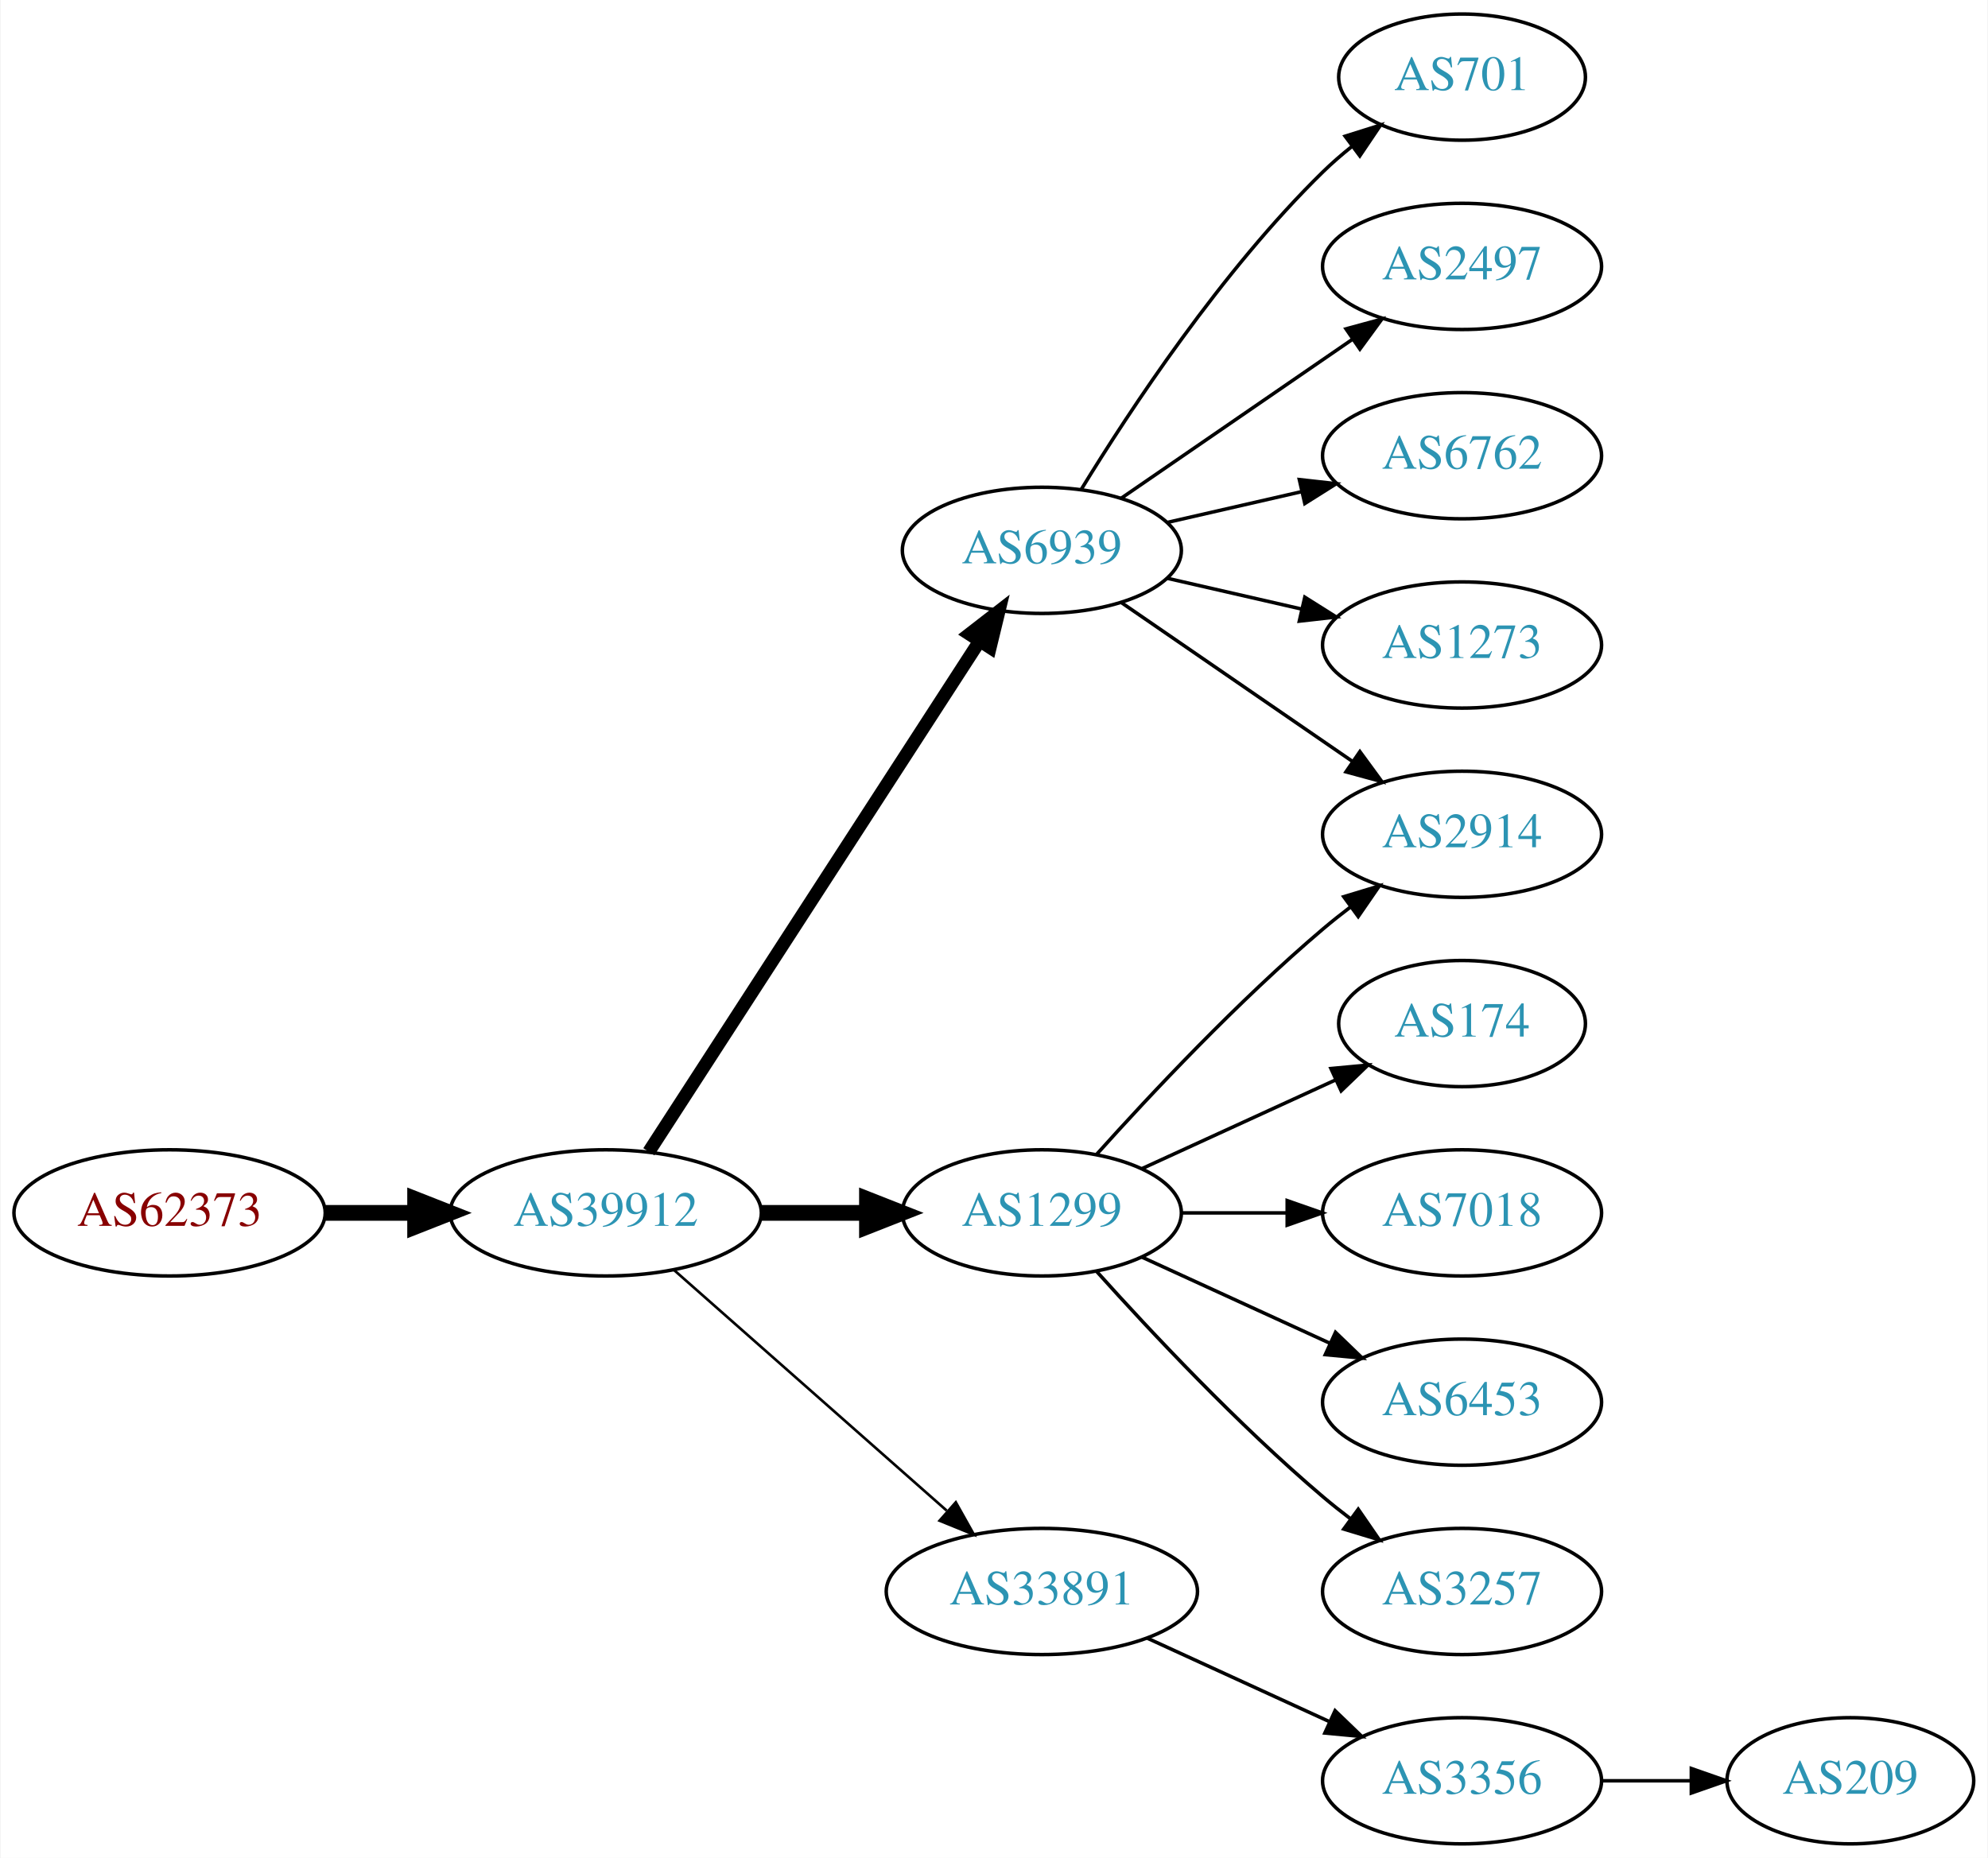
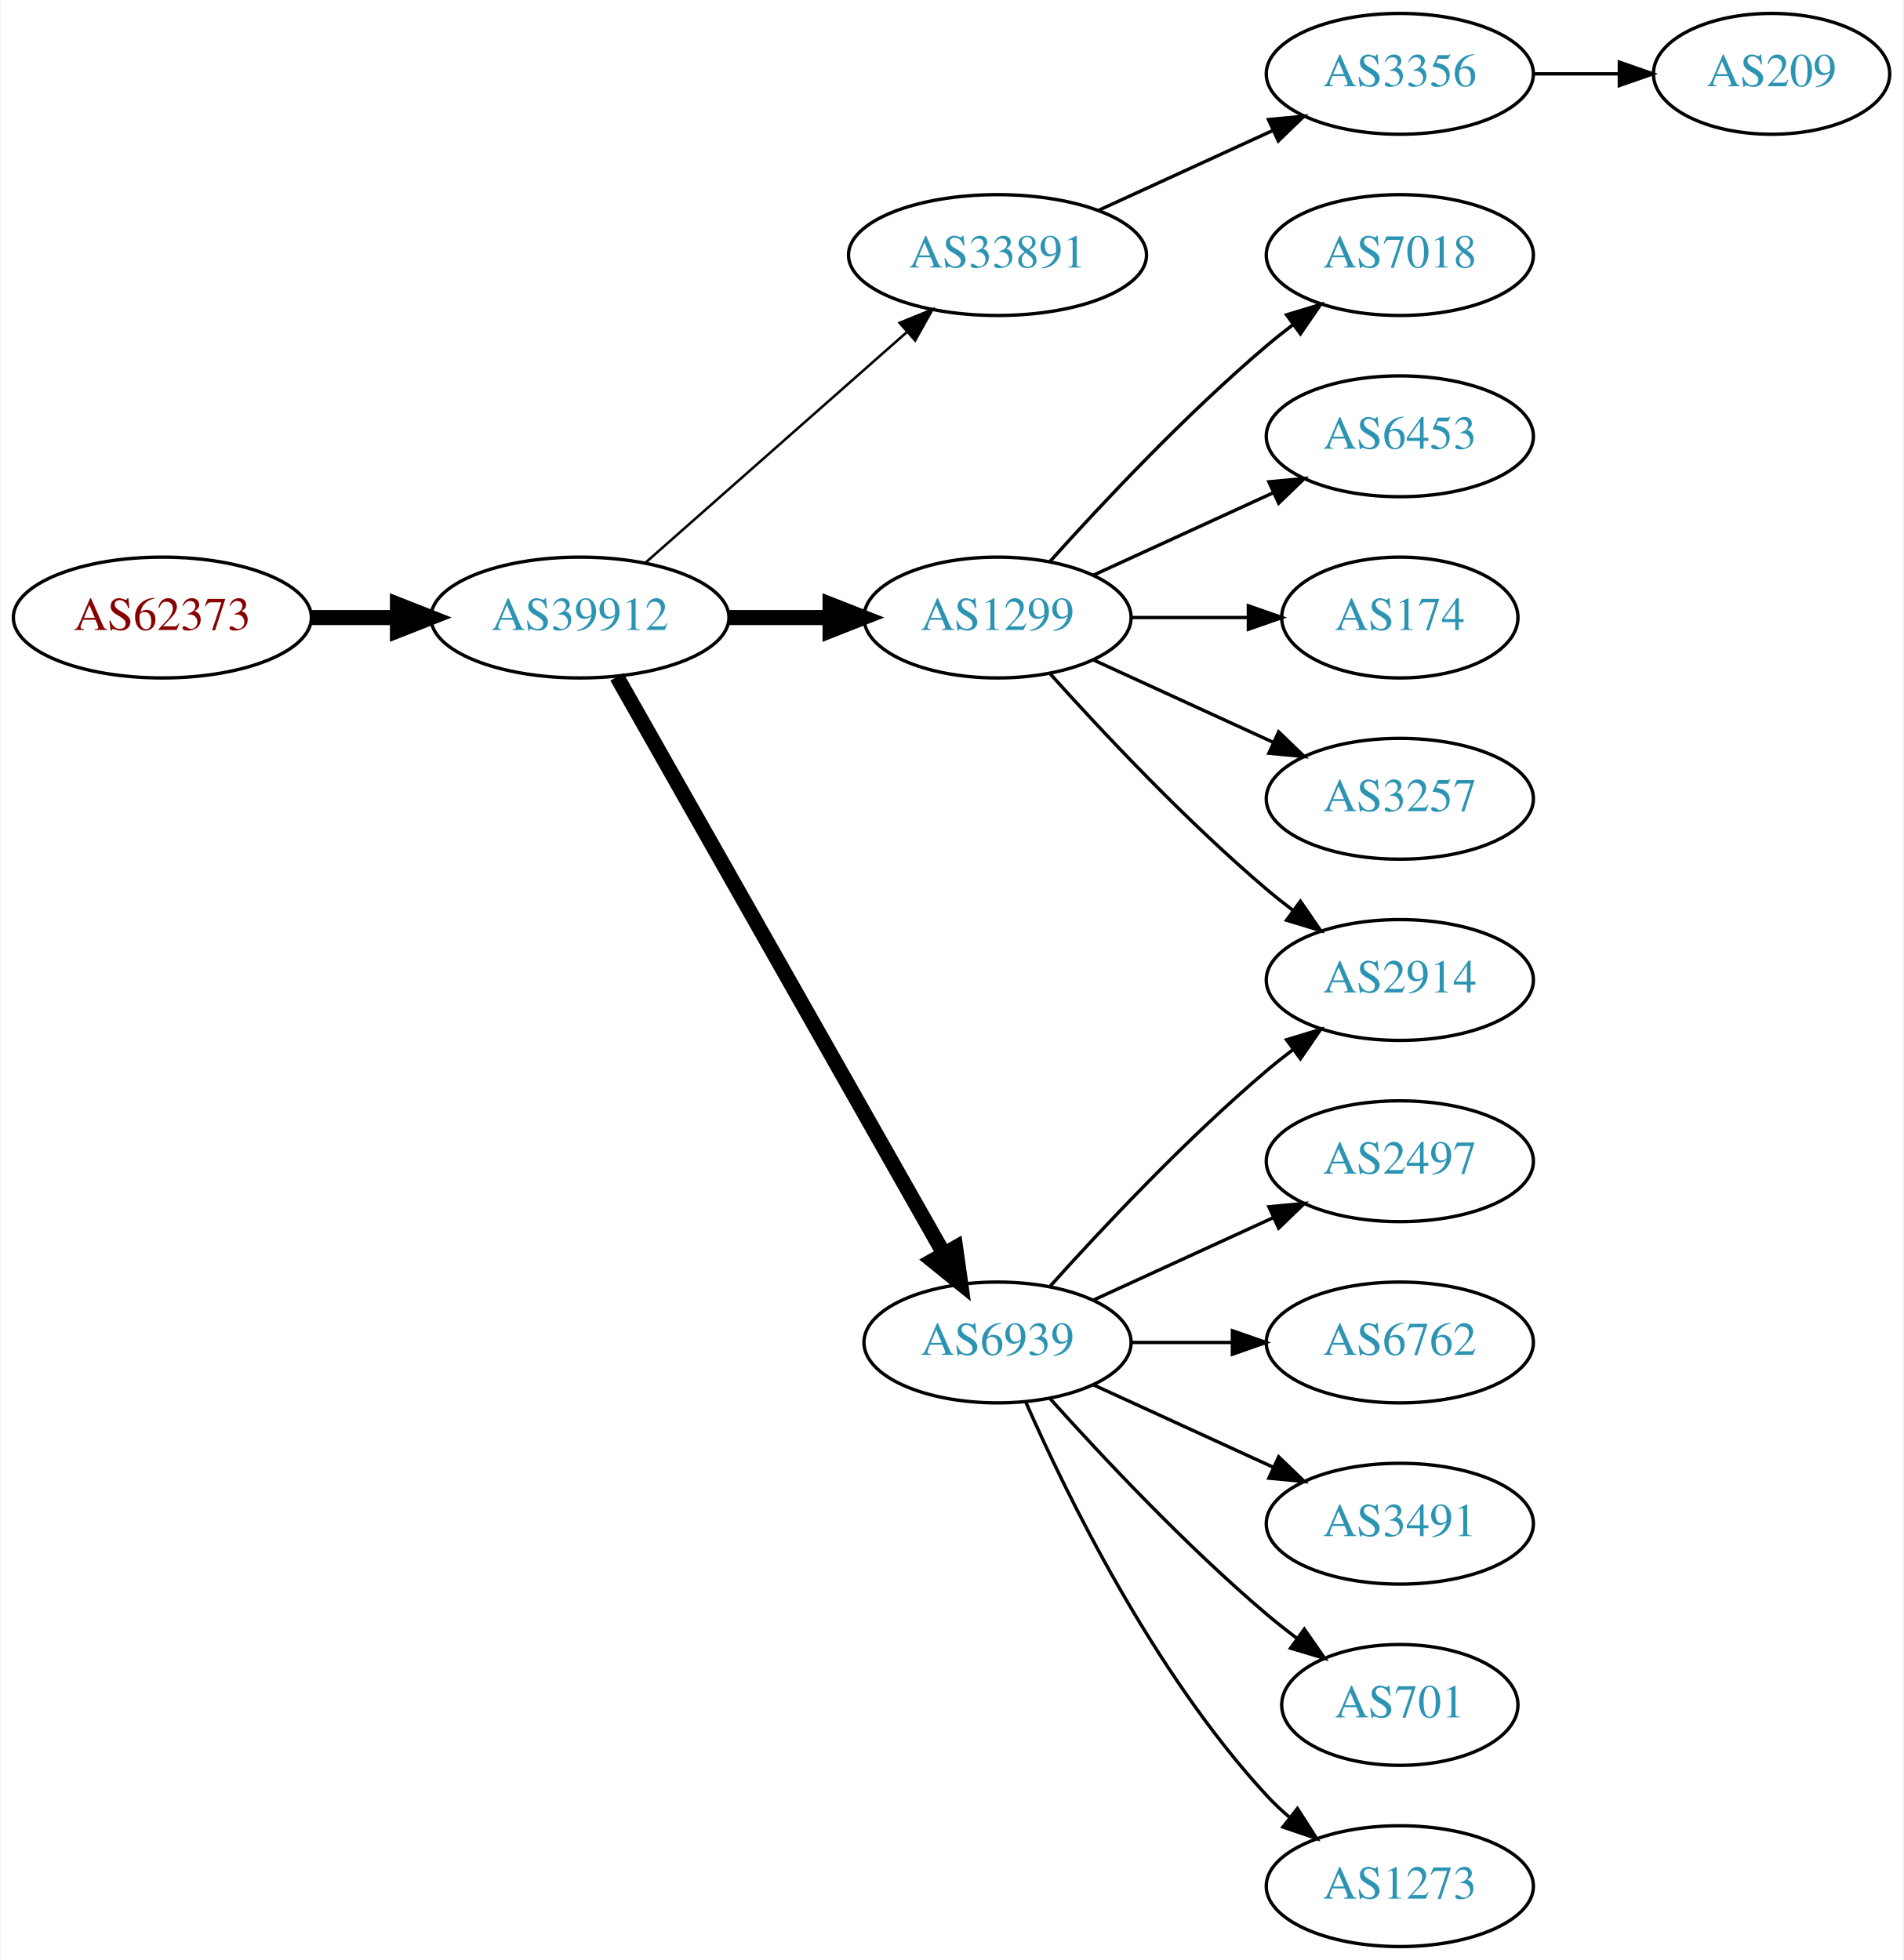
- <svg xmlns="http://www.w3.org/2000/svg" xmlns:xlink="http://www.w3.org/1999/xlink" width="567pt" height="530pt" viewBox="0.00 0.00 566.66 530.00">
-   <g id="graph0" class="graph" transform="scale(1 1) rotate(0) translate(4 526)">
-     <polygon fill="white" stroke="none" points="-4,4 -4,-526 562.663,-526 562.663,4 -4,4" />
+ <svg xmlns="http://www.w3.org/2000/svg" xmlns:xlink="http://www.w3.org/1999/xlink" width="567pt" height="584pt" viewBox="0.00 0.00 566.66 584.00">
+   <g id="graph0" class="graph" transform="scale(1 1) rotate(0) translate(4 580)">
+     <polygon fill="white" stroke="none" points="-4,4 -4,-580 562.663,-580 562.663,4 -4,4" />
    <g id="node1" class="node">
      <g id="a_node1">
        <a xlink:href="/asn/62373" xlink:title="AS62373 ~ Christian Singerl [AT]">
-           <ellipse fill="#ffffff" stroke="black" cx="44.196" cy="-180" rx="44.393" ry="18" />
-           <text text-anchor="middle" x="44.196" y="-176.3" font-family="Times,serif" font-size="14.00" fill="#880000">AS62373</text>
+           <ellipse fill="#ffffff" stroke="black" cx="44.196" cy="-396" rx="44.393" ry="18" />
+           <text text-anchor="middle" x="44.196" y="-392.3" font-family="Times,serif" font-size="14.00" fill="#880000">AS62373</text>
        </a>
      </g>
    </g>
    <g id="node2" class="node">
      <g id="a_node2">
        <a xlink:href="/asn/39912" xlink:title="AS39912 ~ oja.at GmbH [AT]">
-           <ellipse fill="#ffffff" stroke="black" cx="168.588" cy="-180" rx="44.393" ry="18" />
-           <text text-anchor="middle" x="168.588" y="-176.3" font-family="Times,serif" font-size="14.00" fill="#2c94b3">AS39912</text>
+           <ellipse fill="#ffffff" stroke="black" cx="168.588" cy="-396" rx="44.393" ry="18" />
+           <text text-anchor="middle" x="168.588" y="-392.3" font-family="Times,serif" font-size="14.00" fill="#2c94b3">AS39912</text>
        </a>
      </g>
    </g>
    <g id="edge1" class="edge">
-       <path fill="none" stroke="black" stroke-width="4.5" d="M88.692,-180C96.898,-180 105.569,-180 114.041,-180" />
-       <polygon fill="black" stroke="black" stroke-width="4.5" points="114.233,-183.938 124.233,-180 114.233,-176.063 114.233,-183.938" />
+       <path fill="none" stroke="black" stroke-width="4.5" d="M88.692,-396C96.898,-396 105.569,-396 114.041,-396" />
+       <polygon fill="black" stroke="black" stroke-width="4.5" points="114.233,-399.938 124.233,-396 114.233,-392.063 114.233,-399.938" />
    </g>
    <g id="node3" class="node">
      <g id="a_node3">
-         <a xlink:href="/asn/6939" xlink:title="AS6939 ~ Hurricane Electric LLC [US]">
-           <ellipse fill="#ffffff" stroke="black" cx="292.98" cy="-369" rx="39.794" ry="18" />
-           <text text-anchor="middle" x="292.98" y="-365.3" font-family="Times,serif" font-size="14.00" fill="#2c94b3">AS6939</text>
+         <a xlink:href="/asn/33891" xlink:title="AS33891 ~ CORE-BACKBONE GMBH GLOBAL NETWORK [DE]">
+           <ellipse fill="#ffffff" stroke="black" cx="292.98" cy="-504" rx="44.393" ry="18" />
+           <text text-anchor="middle" x="292.98" y="-500.3" font-family="Times,serif" font-size="14.00" fill="#2c94b3">AS33891</text>
        </a>
      </g>
    </g>
    <g id="edge2" class="edge">
-       <path fill="none" stroke="black" stroke-width="3.75" d="M180.883,-197.442C202.469,-230.775 249.685,-303.686 275.056,-342.866" />
-       <polygon fill="black" stroke="black" stroke-width="3.75" points="272.339,-345.109 280.713,-351.6 278.215,-341.304 272.339,-345.109" />
+       <path fill="none" stroke="black" stroke-width="0.75" d="M188.177,-412.403C208.875,-430.667 242.481,-460.322 265.826,-480.921" />
+       <polygon fill="black" stroke="black" stroke-width="0.75" points="263.804,-483.805 273.618,-487.797 268.435,-478.556 263.804,-483.805" />
    </g>
    <g id="node4" class="node">
      <g id="a_node4">
        <a xlink:href="/asn/1299" xlink:title="AS1299 ~ Telia Carrier [EU]">
-           <ellipse fill="#ffffff" stroke="black" cx="292.98" cy="-180" rx="39.794" ry="18" />
-           <text text-anchor="middle" x="292.98" y="-176.3" font-family="Times,serif" font-size="14.00" fill="#2c94b3">AS1299</text>
+           <ellipse fill="#ffffff" stroke="black" cx="292.98" cy="-396" rx="39.794" ry="18" />
+           <text text-anchor="middle" x="292.98" y="-392.3" font-family="Times,serif" font-size="14.00" fill="#2c94b3">AS1299</text>
        </a>
      </g>
    </g>
    <g id="edge3" class="edge">
-       <path fill="none" stroke="black" stroke-width="4.5" d="M213.084,-180C222.773,-180 233.11,-180 243.002,-180" />
-       <polygon fill="black" stroke="black" stroke-width="4.5" points="243.105,-183.938 253.105,-180 243.105,-176.063 243.105,-183.938" />
+       <path fill="none" stroke="black" stroke-width="4.5" d="M213.084,-396C222.773,-396 233.11,-396 243.002,-396" />
+       <polygon fill="black" stroke="black" stroke-width="4.5" points="243.105,-399.938 253.105,-396 243.105,-392.063 243.105,-399.938" />
    </g>
    <g id="node5" class="node">
      <g id="a_node5">
-         <a xlink:href="/asn/33891" xlink:title="AS33891 ~ CORE-BACKBONE GMBH GLOBAL NETWORK [DE]">
-           <ellipse fill="#ffffff" stroke="black" cx="292.98" cy="-72" rx="44.393" ry="18" />
-           <text text-anchor="middle" x="292.98" y="-68.3" font-family="Times,serif" font-size="14.00" fill="#2c94b3">AS33891</text>
+         <a xlink:href="/asn/6939" xlink:title="AS6939 ~ Hurricane Electric LLC [US]">
+           <ellipse fill="#ffffff" stroke="black" cx="292.98" cy="-180" rx="39.794" ry="18" />
+           <text text-anchor="middle" x="292.98" y="-176.3" font-family="Times,serif" font-size="14.00" fill="#2c94b3">AS6939</text>
        </a>
      </g>
    </g>
    <g id="edge4" class="edge">
-       <path fill="none" stroke="black" stroke-width="0.75" d="M188.177,-163.597C208.875,-145.333 242.481,-115.678 265.826,-95.079" />
-       <polygon fill="black" stroke="black" stroke-width="0.75" points="268.435,-97.444 273.618,-88.203 263.804,-92.195 268.435,-97.444" />
+       <path fill="none" stroke="black" stroke-width="4.5" d="M179.604,-378.324C201.084,-340.416 251.677,-251.127 276.998,-206.441" />
+       <polygon fill="black" stroke="black" stroke-width="4.5" points="280.494,-208.259 281.998,-197.617 273.642,-204.377 280.494,-208.259" />
    </g>
    <g id="node6" class="node">
      <g id="a_node6">
-         <a xlink:href="/asn/701" xlink:title="AS701 ~ UUNET [US]">
-           <ellipse fill="#ffffff" stroke="black" cx="412.823" cy="-504" rx="35.194" ry="18" />
-           <text text-anchor="middle" x="412.823" y="-500.3" font-family="Times,serif" font-size="14.00" fill="#2c94b3">AS701</text>
+         <a xlink:href="/asn/3356" xlink:title="AS3356 ~ Level 3 Parent, LLC [US]">
+           <ellipse fill="#ffffff" stroke="black" cx="412.823" cy="-558" rx="39.794" ry="18" />
+           <text text-anchor="middle" x="412.823" y="-554.3" font-family="Times,serif" font-size="14.00" fill="#2c94b3">AS3356</text>
        </a>
      </g>
    </g>
    <g id="edge5" class="edge">
-       <path fill="none" stroke="black" d="M304.246,-386.44C318.055,-408.991 344.243,-448.722 373.176,-477 375.712,-479.478 378.495,-481.89 381.371,-484.188" />
-       <polygon fill="black" stroke="black" points="379.48,-487.144 389.587,-490.321 383.667,-481.535 379.48,-487.144" />
-     </g>
-     <g id="node7" class="node">
-       <g id="a_node7">
-         <a xlink:href="/asn/2497" xlink:title="AS2497 ~ Internet Initiative Japan Inc. [JP]">
-           <ellipse fill="#ffffff" stroke="black" cx="412.823" cy="-450" rx="39.794" ry="18" />
-           <text text-anchor="middle" x="412.823" y="-446.3" font-family="Times,serif" font-size="14.00" fill="#2c94b3">AS2497</text>
-         </a>
-       </g>
-     </g>
-     <g id="edge6" class="edge">
-       <path fill="none" stroke="black" d="M315.595,-383.857C334.083,-396.565 360.897,-414.995 381.526,-429.175" />
-       <polygon fill="black" stroke="black" points="379.723,-432.183 389.947,-434.963 383.688,-426.414 379.723,-432.183" />
+       <path fill="none" stroke="black" d="M323.11,-517.348C338.721,-524.502 358.119,-533.391 374.791,-541.03" />
+       <polygon fill="black" stroke="black" points="373.694,-544.378 384.243,-545.362 376.61,-538.014 373.694,-544.378" />
    </g>
    <g id="node8" class="node">
      <g id="a_node8">
-         <a xlink:href="/asn/6762" xlink:title="AS6762 ~ TELECOM ITALIA SPARKLE S.p.A. [IT]">
-           <ellipse fill="#ffffff" stroke="black" cx="412.823" cy="-396" rx="39.794" ry="18" />
-           <text text-anchor="middle" x="412.823" y="-392.3" font-family="Times,serif" font-size="14.00" fill="#2c94b3">AS6762</text>
+         <a xlink:href="/asn/7018" xlink:title="AS7018 ~ AT&amp;T Services, Inc. [US]">
+           <ellipse fill="#ffffff" stroke="black" cx="412.823" cy="-504" rx="39.794" ry="18" />
+           <text text-anchor="middle" x="412.823" y="-500.3" font-family="Times,serif" font-size="14.00" fill="#2c94b3">AS7018</text>
        </a>
      </g>
    </g>
    <g id="edge7" class="edge">
-       <path fill="none" stroke="black" d="M328.7,-376.955C340.7,-379.704 354.32,-382.825 367.013,-385.733" />
-       <polygon fill="black" stroke="black" points="366.415,-389.187 376.945,-388.009 367.979,-382.364 366.415,-389.187" />
+       <path fill="none" stroke="black" d="M308.626,-412.725C323.927,-429.765 349.025,-456.523 373.176,-477 375.674,-479.117 378.334,-481.232 381.045,-483.293" />
+       <polygon fill="black" stroke="black" points="379.082,-486.194 389.222,-489.266 383.212,-480.541 379.082,-486.194" />
    </g>
    <g id="node9" class="node">
      <g id="a_node9">
+         <a xlink:href="/asn/6453" xlink:title="AS6453 ~ TATA COMMUNICATIONS (AMERICA) INC [US]">
+           <ellipse fill="#ffffff" stroke="black" cx="412.823" cy="-450" rx="39.794" ry="18" />
+           <text text-anchor="middle" x="412.823" y="-446.3" font-family="Times,serif" font-size="14.00" fill="#2c94b3">AS6453</text>
+         </a>
+       </g>
+     </g>
+     <g id="edge8" class="edge">
+       <path fill="none" stroke="black" d="M321.609,-408.661C337.566,-415.973 357.837,-425.261 375.119,-433.181" />
+       <polygon fill="black" stroke="black" points="373.818,-436.435 384.367,-437.419 376.734,-430.071 373.818,-436.435" />
+     </g>
+     <g id="node10" class="node">
+       <g id="a_node10">
+         <a xlink:href="/asn/174" xlink:title="AS174 ~ Cogent Communications [US]">
+           <ellipse fill="#ffffff" stroke="black" cx="412.823" cy="-396" rx="35.194" ry="18" />
+           <text text-anchor="middle" x="412.823" y="-392.3" font-family="Times,serif" font-size="14.00" fill="#2c94b3">AS174</text>
+         </a>
+       </g>
+     </g>
+     <g id="edge9" class="edge">
+       <path fill="none" stroke="black" d="M332.893,-396C343.98,-396 356.139,-396 367.522,-396" />
+       <polygon fill="black" stroke="black" points="367.703,-399.5 377.703,-396 367.703,-392.5 367.703,-399.5" />
+     </g>
+     <g id="node11" class="node">
+       <g id="a_node11">
        <a xlink:href="/asn/2914" xlink:title="AS2914 ~ NTT America, Inc. [US]">
          <ellipse fill="#ffffff" stroke="black" cx="412.823" cy="-288" rx="39.794" ry="18" />
          <text text-anchor="middle" x="412.823" y="-284.3" font-family="Times,serif" font-size="14.00" fill="#2c94b3">AS2914</text>
        </a>
      </g>
    </g>
-     <g id="edge8" class="edge">
-       <path fill="none" stroke="black" d="M315.595,-354.143C334.083,-341.435 360.897,-323.005 381.526,-308.825" />
-       <polygon fill="black" stroke="black" points="383.688,-311.586 389.947,-303.037 379.723,-305.817 383.688,-311.586" />
-     </g>
-     <g id="node10" class="node">
-       <g id="a_node10">
-         <a xlink:href="/asn/1273" xlink:title="AS1273 ~ Vodafone Group PLC [EU]">
+     <g id="edge10" class="edge">
+       <path fill="none" stroke="black" d="M308.626,-379.275C323.927,-362.235 349.025,-335.477 373.176,-315 375.674,-312.883 378.334,-310.768 381.045,-308.707" />
+       <polygon fill="black" stroke="black" points="383.212,-311.459 389.222,-302.734 379.082,-305.806 383.212,-311.459" />
+     </g>
+     <g id="node12" class="node">
+       <g id="a_node12">
+         <a xlink:href="/asn/3257" xlink:title="AS3257 ~ GTT [DE]">
          <ellipse fill="#ffffff" stroke="black" cx="412.823" cy="-342" rx="39.794" ry="18" />
-           <text text-anchor="middle" x="412.823" y="-338.3" font-family="Times,serif" font-size="14.00" fill="#2c94b3">AS1273</text>
-         </a>
-       </g>
-     </g>
-     <g id="edge9" class="edge">
-       <path fill="none" stroke="black" d="M328.7,-361.045C340.7,-358.296 354.32,-355.175 367.013,-352.267" />
-       <polygon fill="black" stroke="black" points="367.979,-355.636 376.945,-349.991 366.415,-348.813 367.979,-355.636" />
-     </g>
-     <g id="edge13" class="edge">
+           <text text-anchor="middle" x="412.823" y="-338.3" font-family="Times,serif" font-size="14.00" fill="#2c94b3">AS3257</text>
+         </a>
+       </g>
+     </g>
+     <g id="edge11" class="edge">
+       <path fill="none" stroke="black" d="M321.609,-383.339C337.566,-376.027 357.837,-366.739 375.119,-358.819" />
+       <polygon fill="black" stroke="black" points="376.734,-361.929 384.367,-354.581 373.818,-355.565 376.734,-361.929" />
+     </g>
+     <g id="edge12" class="edge">
      <path fill="none" stroke="black" d="M308.626,-196.725C323.927,-213.765 349.025,-240.523 373.176,-261 375.674,-263.117 378.334,-265.232 381.045,-267.293" />
      <polygon fill="black" stroke="black" points="379.082,-270.194 389.222,-273.266 383.212,-264.541 379.082,-270.194" />
    </g>
-     <g id="node11" class="node">
-       <g id="a_node11">
-         <a xlink:href="/asn/174" xlink:title="AS174 ~ Cogent Communications [US]">
-           <ellipse fill="#ffffff" stroke="black" cx="412.823" cy="-234" rx="35.194" ry="18" />
-           <text text-anchor="middle" x="412.823" y="-230.3" font-family="Times,serif" font-size="14.00" fill="#2c94b3">AS174</text>
-         </a>
-       </g>
-     </g>
-     <g id="edge10" class="edge">
-       <path fill="none" stroke="black" d="M321.609,-192.661C338.025,-200.183 359.007,-209.798 376.604,-217.861" />
-       <polygon fill="black" stroke="black" points="375.432,-221.174 385.981,-222.158 378.348,-214.811 375.432,-221.174" />
-     </g>
-     <g id="node12" class="node">
-       <g id="a_node12">
-         <a xlink:href="/asn/7018" xlink:title="AS7018 ~ AT&amp;T Services, Inc. [US]">
+     <g id="node13" class="node">
+       <g id="a_node13">
+         <a xlink:href="/asn/2497" xlink:title="AS2497 ~ Internet Initiative Japan Inc. [JP]">
+           <ellipse fill="#ffffff" stroke="black" cx="412.823" cy="-234" rx="39.794" ry="18" />
+           <text text-anchor="middle" x="412.823" y="-230.3" font-family="Times,serif" font-size="14.00" fill="#2c94b3">AS2497</text>
+         </a>
+       </g>
+     </g>
+     <g id="edge13" class="edge">
+       <path fill="none" stroke="black" d="M321.609,-192.661C337.566,-199.973 357.837,-209.261 375.119,-217.181" />
+       <polygon fill="black" stroke="black" points="373.818,-220.435 384.367,-221.419 376.734,-214.071 373.818,-220.435" />
+     </g>
+     <g id="node14" class="node">
+       <g id="a_node14">
+         <a xlink:href="/asn/6762" xlink:title="AS6762 ~ TELECOM ITALIA SPARKLE S.p.A. [IT]">
          <ellipse fill="#ffffff" stroke="black" cx="412.823" cy="-180" rx="39.794" ry="18" />
-           <text text-anchor="middle" x="412.823" y="-176.3" font-family="Times,serif" font-size="14.00" fill="#2c94b3">AS7018</text>
-         </a>
-       </g>
-     </g>
-     <g id="edge11" class="edge">
+           <text text-anchor="middle" x="412.823" y="-176.3" font-family="Times,serif" font-size="14.00" fill="#2c94b3">AS6762</text>
+         </a>
+       </g>
+     </g>
+     <g id="edge14" class="edge">
      <path fill="none" stroke="black" d="M332.893,-180C342.446,-180 352.796,-180 362.759,-180" />
      <polygon fill="black" stroke="black" points="362.951,-183.5 372.951,-180 362.951,-176.5 362.951,-183.5" />
    </g>
-     <g id="node13" class="node">
-       <g id="a_node13">
-         <a xlink:href="/asn/6453" xlink:title="AS6453 ~ TATA COMMUNICATIONS (AMERICA) INC [US]">
+     <g id="node15" class="node">
+       <g id="a_node15">
+         <a xlink:href="/asn/3491" xlink:title="AS3491 ~ PCCW Global, Inc. [US]">
          <ellipse fill="#ffffff" stroke="black" cx="412.823" cy="-126" rx="39.794" ry="18" />
-           <text text-anchor="middle" x="412.823" y="-122.3" font-family="Times,serif" font-size="14.00" fill="#2c94b3">AS6453</text>
-         </a>
-       </g>
-     </g>
-     <g id="edge12" class="edge">
+           <text text-anchor="middle" x="412.823" y="-122.3" font-family="Times,serif" font-size="14.00" fill="#2c94b3">AS3491</text>
+         </a>
+       </g>
+     </g>
+     <g id="edge15" class="edge">
      <path fill="none" stroke="black" d="M321.609,-167.339C337.566,-160.027 357.837,-150.739 375.119,-142.819" />
      <polygon fill="black" stroke="black" points="376.734,-145.929 384.367,-138.581 373.818,-139.565 376.734,-145.929" />
    </g>
-     <g id="node14" class="node">
-       <g id="a_node14">
-         <a xlink:href="/asn/3257" xlink:title="AS3257 ~ GTT [DE]">
-           <ellipse fill="#ffffff" stroke="black" cx="412.823" cy="-72" rx="39.794" ry="18" />
-           <text text-anchor="middle" x="412.823" y="-68.3" font-family="Times,serif" font-size="14.00" fill="#2c94b3">AS3257</text>
-         </a>
-       </g>
-     </g>
-     <g id="edge14" class="edge">
-       <path fill="none" stroke="black" d="M308.626,-163.275C323.927,-146.235 349.025,-119.477 373.176,-99 375.674,-96.883 378.334,-94.768 381.045,-92.707" />
-       <polygon fill="black" stroke="black" points="383.212,-95.459 389.222,-86.734 379.082,-89.806 383.212,-95.459" />
-     </g>
-     <g id="node15" class="node">
-       <g id="a_node15">
-         <a xlink:href="/asn/3356" xlink:title="AS3356 ~ Level 3 Parent, LLC [US]">
-           <ellipse fill="#ffffff" stroke="black" cx="412.823" cy="-18" rx="39.794" ry="18" />
-           <text text-anchor="middle" x="412.823" y="-14.3" font-family="Times,serif" font-size="14.00" fill="#2c94b3">AS3356</text>
-         </a>
-       </g>
-     </g>
-     <g id="edge15" class="edge">
-       <path fill="none" stroke="black" d="M323.11,-58.652C338.721,-51.498 358.119,-42.609 374.791,-34.969" />
-       <polygon fill="black" stroke="black" points="376.61,-37.986 384.243,-30.638 373.694,-31.622 376.61,-37.986" />
-     </g>
    <g id="node16" class="node">
      <g id="a_node16">
+         <a xlink:href="/asn/701" xlink:title="AS701 ~ UUNET [US]">
+           <ellipse fill="#ffffff" stroke="black" cx="412.823" cy="-72" rx="35.194" ry="18" />
+           <text text-anchor="middle" x="412.823" y="-68.3" font-family="Times,serif" font-size="14.00" fill="#2c94b3">AS701</text>
+         </a>
+       </g>
+     </g>
+     <g id="edge16" class="edge">
+       <path fill="none" stroke="black" d="M308.626,-163.275C323.927,-146.235 349.025,-119.477 373.176,-99 376.029,-96.582 379.094,-94.167 382.205,-91.831" />
+       <polygon fill="black" stroke="black" points="384.378,-94.578 390.433,-85.884 380.278,-88.905 384.378,-94.578" />
+     </g>
+     <g id="node17" class="node">
+       <g id="a_node17">
+         <a xlink:href="/asn/1273" xlink:title="AS1273 ~ Vodafone Group PLC [EU]">
+           <ellipse fill="#ffffff" stroke="black" cx="412.823" cy="-18" rx="39.794" ry="18" />
+           <text text-anchor="middle" x="412.823" y="-14.3" font-family="Times,serif" font-size="14.00" fill="#2c94b3">AS1273</text>
+         </a>
+       </g>
+     </g>
+     <g id="edge17" class="edge">
+       <path fill="none" stroke="black" d="M301.396,-162.239C313.464,-134.817 339.436,-81.528 373.176,-45 375.207,-42.802 377.446,-40.681 379.792,-38.66" />
+       <polygon fill="black" stroke="black" points="382.319,-41.126 388.036,-32.206 378.004,-35.614 382.319,-41.126" />
+     </g>
+     <g id="node7" class="node">
+       <g id="a_node7">
        <a xlink:href="/asn/209" xlink:title="AS209 ~ CenturyLink Communications, LLC [US]">
-           <ellipse fill="#ffffff" stroke="black" cx="523.566" cy="-18" rx="35.194" ry="18" />
-           <text text-anchor="middle" x="523.566" y="-14.3" font-family="Times,serif" font-size="14.00" fill="#2c94b3">AS209</text>
-         </a>
-       </g>
-     </g>
-     <g id="edge16" class="edge">
-       <path fill="none" stroke="black" d="M452.775,-18C461.007,-18 469.753,-18 478.169,-18" />
-       <polygon fill="black" stroke="black" points="478.214,-21.5 488.214,-18 478.214,-14.5 478.214,-21.5" />
+           <ellipse fill="#ffffff" stroke="black" cx="523.566" cy="-558" rx="35.194" ry="18" />
+           <text text-anchor="middle" x="523.566" y="-554.3" font-family="Times,serif" font-size="14.00" fill="#2c94b3">AS209</text>
+         </a>
+       </g>
+     </g>
+     <g id="edge6" class="edge">
+       <path fill="none" stroke="black" d="M452.775,-558C461.007,-558 469.753,-558 478.169,-558" />
+       <polygon fill="black" stroke="black" points="478.214,-561.5 488.214,-558 478.214,-554.5 478.214,-561.5" />
    </g>
  </g>
</svg>
